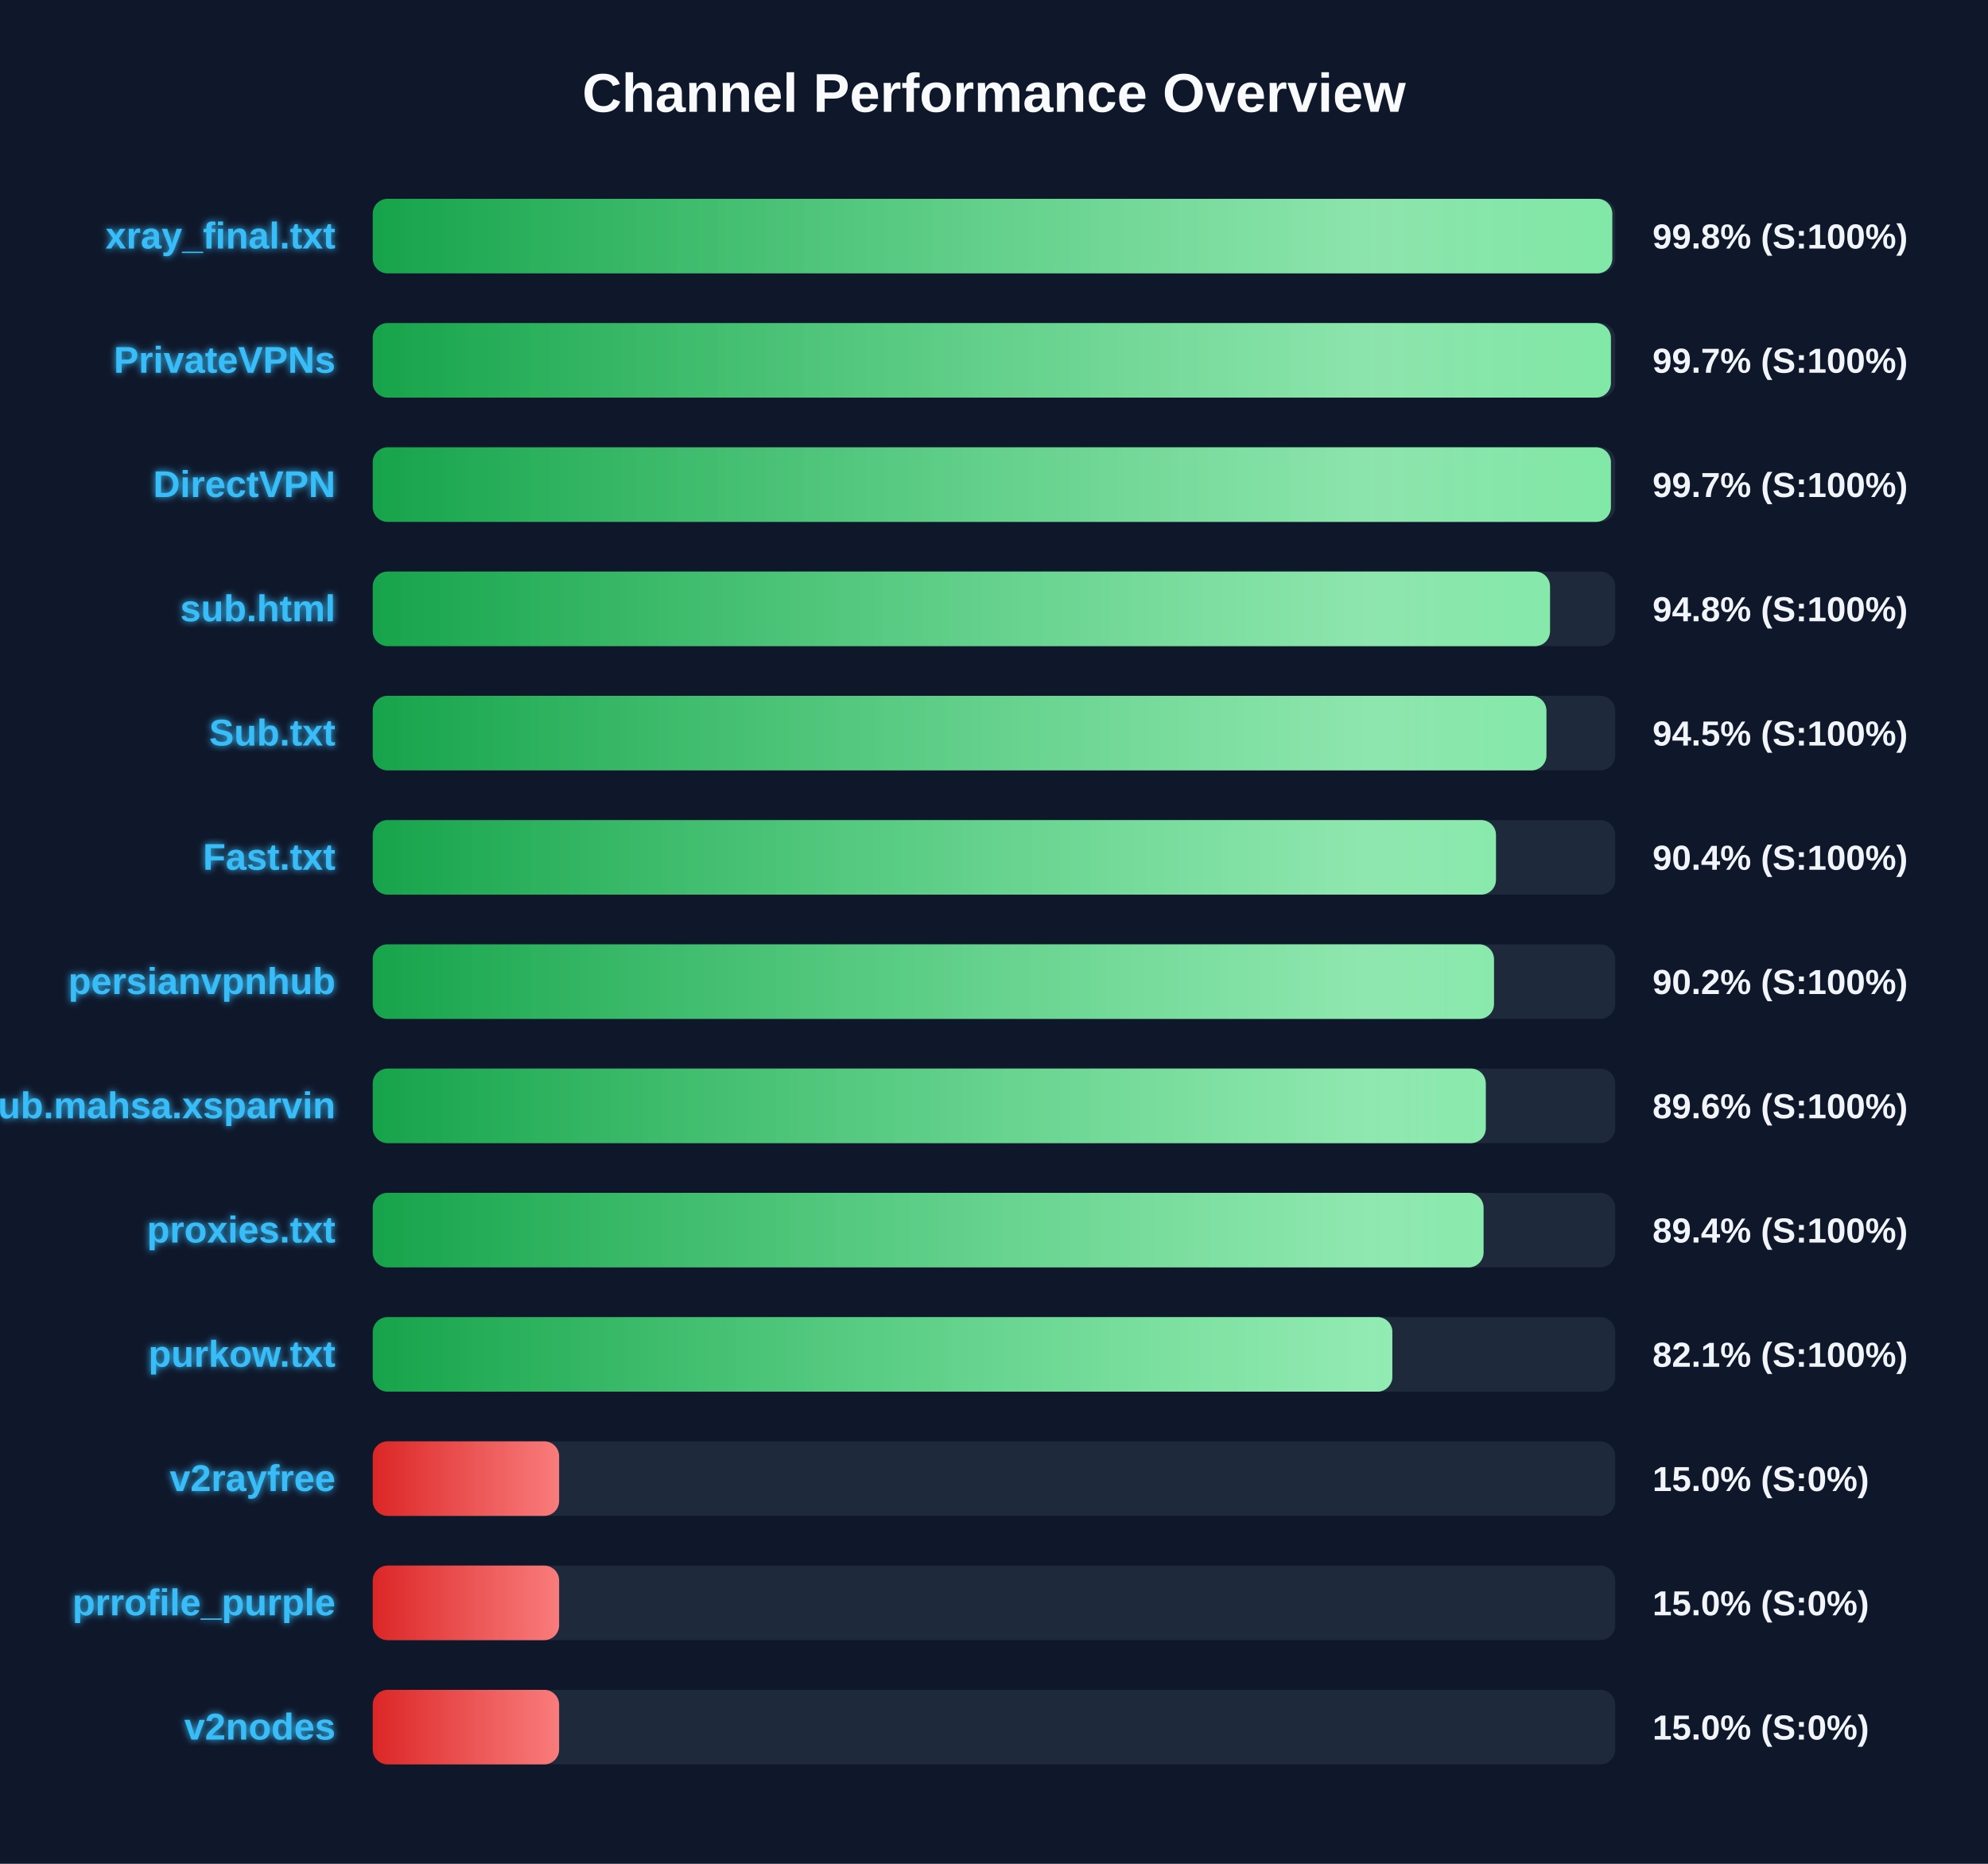
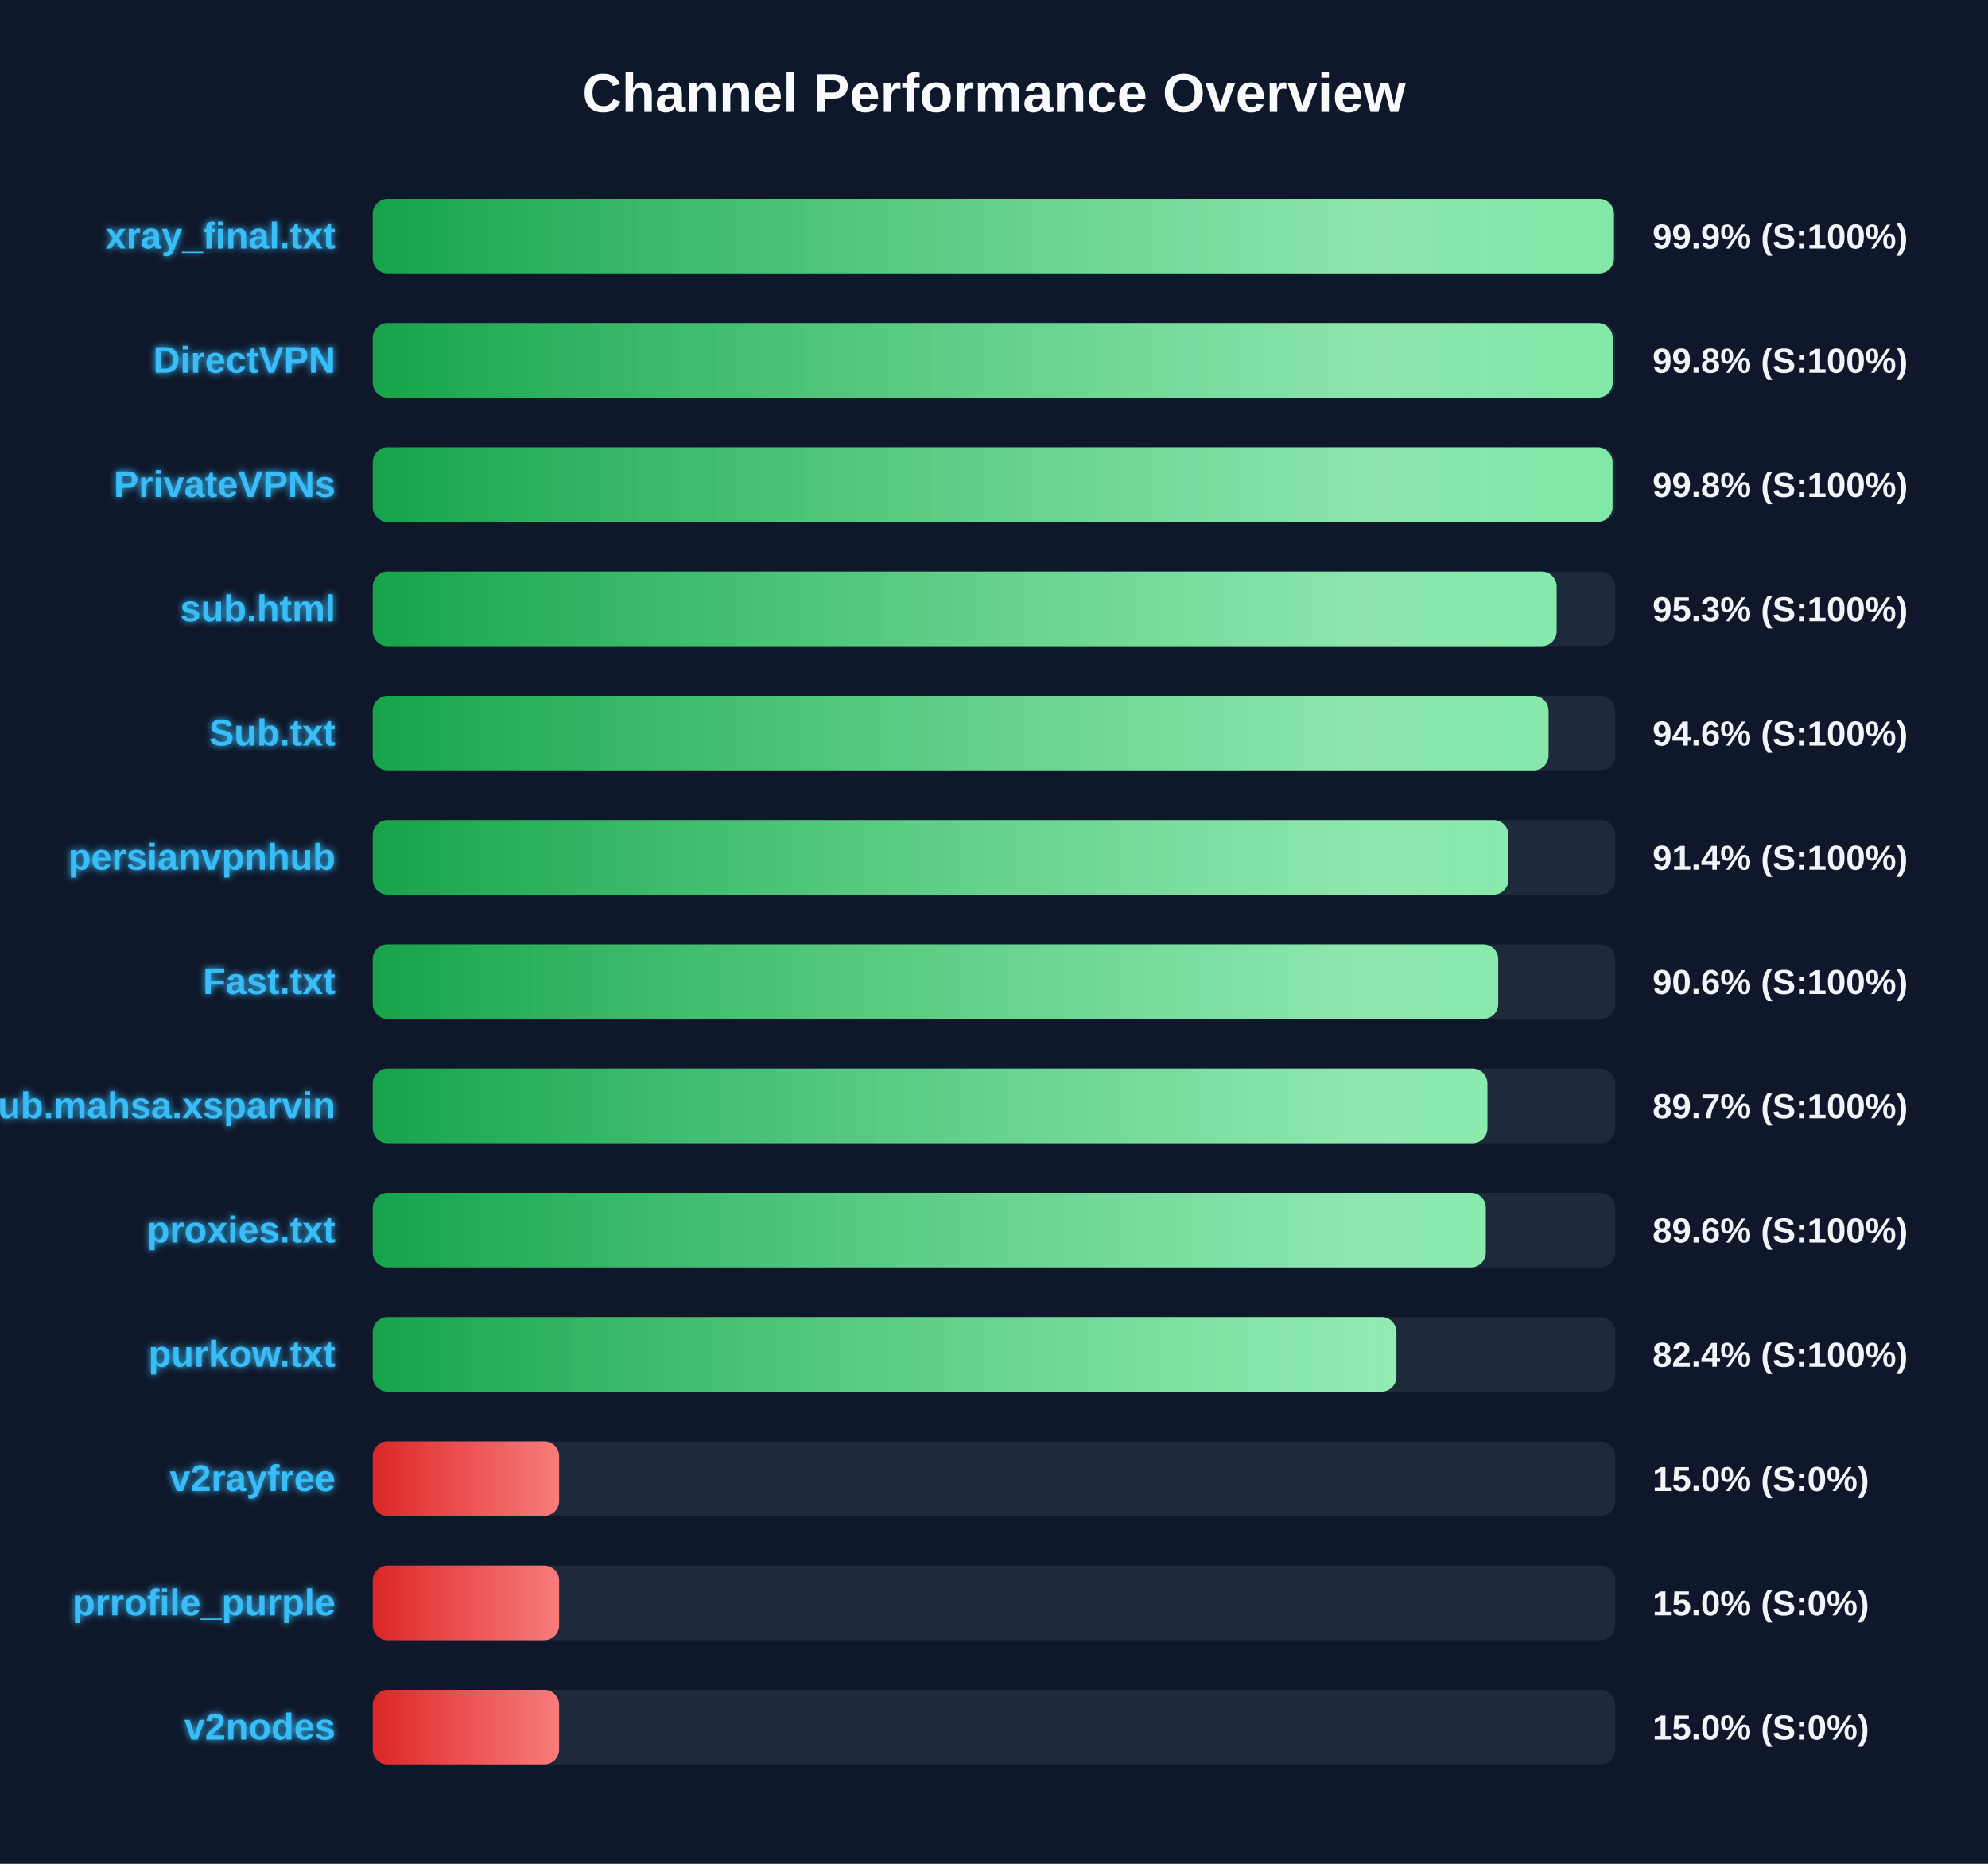
<svg xmlns="http://www.w3.org/2000/svg" width="800" height="750" version="1.1">
  <defs>
    <linearGradient id="grad-green" x1="0%" y1="0%" x2="100%" y2="0%">
      <stop offset="0%" stop-color="#16a34a" />
      <stop offset="100%" stop-color="#4ade80" />
    </linearGradient>
    <linearGradient id="grad-yellow" x1="0%" y1="0%" x2="100%" y2="0%">
      <stop offset="0%" stop-color="#ca8a04" />
      <stop offset="100%" stop-color="#fde047" />
    </linearGradient>
    <linearGradient id="grad-red" x1="0%" y1="0%" x2="100%" y2="0%">
      <stop offset="0%" stop-color="#dc2626" />
      <stop offset="100%" stop-color="#f87171" />
    </linearGradient>
    <linearGradient id="shimmer" x1="0%" y1="0%" x2="100%" y2="0%">
      <stop offset="0%" stop-color="rgba(255,255,255,0)" />
      <stop offset="50%" stop-color="rgba(255,255,255,0.4)" />
      <stop offset="100%" stop-color="rgba(255,255,255,0)" />
    </linearGradient>
    <filter id="glow" x="-20%" y="-20%" width="140%" height="140%">
      <feGaussianBlur stdDeviation="1.5" result="blur" />
      <feComposite in="SourceGraphic" in2="blur" operator="over" />
    </filter>
  </defs>
  <style>
        .bg-rect { fill: #0f172a; }
        .title { font: bold 22px 'Segoe UI', Arial, sans-serif; fill: #f8fafc; }
        .row { font: bold 15px 'Segoe UI', Arial, sans-serif; fill: #38bdf8; filter: url(#glow); }
        .score { font: bold 14px 'Segoe UI', Arial, sans-serif; fill: #f1f5f9; }
        @keyframes shimmer-anim {
            0% { transform: translateX(-100%); }
            100% { transform: translateX(200%); }
        }
        .shimmer-rect {
            animation: shimmer-anim 2.5s infinite linear;
        }
    </style>
  <rect width="100%" height="100%" class="bg-rect" />
  <text x="400" y="45" text-anchor="middle" class="title">Channel Performance Overview</text>
  <rect x="150" y="80" width="500" height="30" fill="#1e293b" rx="6" />
  <clipPath id="clip-0">
-     <rect x="150" y="80" width="498.8" height="30" rx="6" />
+     <rect x="150" y="80" width="499.45" height="30" rx="6" />
  </clipPath>
-   <rect x="150" y="80" width="498.8" height="30" fill="url(#grad-green)" rx="6" />
+   <rect x="150" y="80" width="499.45" height="30" fill="url(#grad-green)" rx="6" />
  <g clip-path="url(#clip-0)">
    <rect x="150" y="80" width="100%" height="30" fill="url(#shimmer)" class="shimmer-rect" />
  </g>
  <text x="135" y="100" text-anchor="end" class="row">xray_final.txt</text>
-   <text x="665" y="100" text-anchor="start" class="score">99.8% (S:100%)</text>
+   <text x="665" y="100" text-anchor="start" class="score">99.9% (S:100%)</text>
  <rect x="150" y="130" width="500" height="30" fill="#1e293b" rx="6" />
  <clipPath id="clip-1">
-     <rect x="150" y="130" width="498.25" height="30" rx="6" />
+     <rect x="150" y="130" width="498.95" height="30" rx="6" />
  </clipPath>
-   <rect x="150" y="130" width="498.25" height="30" fill="url(#grad-green)" rx="6" />
+   <rect x="150" y="130" width="498.95" height="30" fill="url(#grad-green)" rx="6" />
  <g clip-path="url(#clip-1)">
    <rect x="150" y="130" width="100%" height="30" fill="url(#shimmer)" class="shimmer-rect" />
  </g>
-   <text x="135" y="150" text-anchor="end" class="row">PrivateVPNs</text>
-   <text x="665" y="150" text-anchor="start" class="score">99.7% (S:100%)</text>
+   <text x="135" y="150" text-anchor="end" class="row">DirectVPN</text>
+   <text x="665" y="150" text-anchor="start" class="score">99.8% (S:100%)</text>
  <rect x="150" y="180" width="500" height="30" fill="#1e293b" rx="6" />
  <clipPath id="clip-2">
-     <rect x="150" y="180" width="498.25" height="30" rx="6" />
+     <rect x="150" y="180" width="498.9" height="30" rx="6" />
  </clipPath>
-   <rect x="150" y="180" width="498.25" height="30" fill="url(#grad-green)" rx="6" />
+   <rect x="150" y="180" width="498.9" height="30" fill="url(#grad-green)" rx="6" />
  <g clip-path="url(#clip-2)">
    <rect x="150" y="180" width="100%" height="30" fill="url(#shimmer)" class="shimmer-rect" />
  </g>
-   <text x="135" y="200" text-anchor="end" class="row">DirectVPN</text>
-   <text x="665" y="200" text-anchor="start" class="score">99.7% (S:100%)</text>
+   <text x="135" y="200" text-anchor="end" class="row">PrivateVPNs</text>
+   <text x="665" y="200" text-anchor="start" class="score">99.8% (S:100%)</text>
  <rect x="150" y="230" width="500" height="30" fill="#1e293b" rx="6" />
  <clipPath id="clip-3">
-     <rect x="150" y="230" width="473.75" height="30" rx="6" />
+     <rect x="150" y="230" width="476.4" height="30" rx="6" />
  </clipPath>
-   <rect x="150" y="230" width="473.75" height="30" fill="url(#grad-green)" rx="6" />
+   <rect x="150" y="230" width="476.4" height="30" fill="url(#grad-green)" rx="6" />
  <g clip-path="url(#clip-3)">
    <rect x="150" y="230" width="100%" height="30" fill="url(#shimmer)" class="shimmer-rect" />
  </g>
  <text x="135" y="250" text-anchor="end" class="row">sub.html</text>
-   <text x="665" y="250" text-anchor="start" class="score">94.8% (S:100%)</text>
+   <text x="665" y="250" text-anchor="start" class="score">95.3% (S:100%)</text>
  <rect x="150" y="280" width="500" height="30" fill="#1e293b" rx="6" />
  <clipPath id="clip-4">
-     <rect x="150" y="280" width="472.3" height="30" rx="6" />
+     <rect x="150" y="280" width="473.15" height="30" rx="6" />
  </clipPath>
-   <rect x="150" y="280" width="472.3" height="30" fill="url(#grad-green)" rx="6" />
+   <rect x="150" y="280" width="473.15" height="30" fill="url(#grad-green)" rx="6" />
  <g clip-path="url(#clip-4)">
    <rect x="150" y="280" width="100%" height="30" fill="url(#shimmer)" class="shimmer-rect" />
  </g>
  <text x="135" y="300" text-anchor="end" class="row">Sub.txt</text>
-   <text x="665" y="300" text-anchor="start" class="score">94.5% (S:100%)</text>
+   <text x="665" y="300" text-anchor="start" class="score">94.6% (S:100%)</text>
  <rect x="150" y="330" width="500" height="30" fill="#1e293b" rx="6" />
  <clipPath id="clip-5">
-     <rect x="150" y="330" width="452.0" height="30" rx="6" />
+     <rect x="150" y="330" width="457.0" height="30" rx="6" />
  </clipPath>
-   <rect x="150" y="330" width="452.0" height="30" fill="url(#grad-green)" rx="6" />
+   <rect x="150" y="330" width="457.0" height="30" fill="url(#grad-green)" rx="6" />
  <g clip-path="url(#clip-5)">
    <rect x="150" y="330" width="100%" height="30" fill="url(#shimmer)" class="shimmer-rect" />
  </g>
-   <text x="135" y="350" text-anchor="end" class="row">Fast.txt</text>
-   <text x="665" y="350" text-anchor="start" class="score">90.4% (S:100%)</text>
+   <text x="135" y="350" text-anchor="end" class="row">persianvpnhub</text>
+   <text x="665" y="350" text-anchor="start" class="score">91.4% (S:100%)</text>
  <rect x="150" y="380" width="500" height="30" fill="#1e293b" rx="6" />
  <clipPath id="clip-6">
-     <rect x="150" y="380" width="451.2" height="30" rx="6" />
+     <rect x="150" y="380" width="452.9" height="30" rx="6" />
  </clipPath>
-   <rect x="150" y="380" width="451.2" height="30" fill="url(#grad-green)" rx="6" />
+   <rect x="150" y="380" width="452.9" height="30" fill="url(#grad-green)" rx="6" />
  <g clip-path="url(#clip-6)">
    <rect x="150" y="380" width="100%" height="30" fill="url(#shimmer)" class="shimmer-rect" />
  </g>
-   <text x="135" y="400" text-anchor="end" class="row">persianvpnhub</text>
-   <text x="665" y="400" text-anchor="start" class="score">90.2% (S:100%)</text>
+   <text x="135" y="400" text-anchor="end" class="row">Fast.txt</text>
+   <text x="665" y="400" text-anchor="start" class="score">90.6% (S:100%)</text>
  <rect x="150" y="430" width="500" height="30" fill="#1e293b" rx="6" />
  <clipPath id="clip-7">
-     <rect x="150" y="430" width="447.9" height="30" rx="6" />
+     <rect x="150" y="430" width="448.55" height="30" rx="6" />
  </clipPath>
-   <rect x="150" y="430" width="447.9" height="30" fill="url(#grad-green)" rx="6" />
+   <rect x="150" y="430" width="448.55" height="30" fill="url(#grad-green)" rx="6" />
  <g clip-path="url(#clip-7)">
    <rect x="150" y="430" width="100%" height="30" fill="url(#shimmer)" class="shimmer-rect" />
  </g>
  <text x="135" y="450" text-anchor="end" class="row">Sub.mahsa.xsparvin</text>
-   <text x="665" y="450" text-anchor="start" class="score">89.6% (S:100%)</text>
+   <text x="665" y="450" text-anchor="start" class="score">89.7% (S:100%)</text>
  <rect x="150" y="480" width="500" height="30" fill="#1e293b" rx="6" />
  <clipPath id="clip-8">
-     <rect x="150" y="480" width="447.0" height="30" rx="6" />
+     <rect x="150" y="480" width="447.9" height="30" rx="6" />
  </clipPath>
-   <rect x="150" y="480" width="447.0" height="30" fill="url(#grad-green)" rx="6" />
+   <rect x="150" y="480" width="447.9" height="30" fill="url(#grad-green)" rx="6" />
  <g clip-path="url(#clip-8)">
    <rect x="150" y="480" width="100%" height="30" fill="url(#shimmer)" class="shimmer-rect" />
  </g>
  <text x="135" y="500" text-anchor="end" class="row">proxies.txt</text>
-   <text x="665" y="500" text-anchor="start" class="score">89.4% (S:100%)</text>
+   <text x="665" y="500" text-anchor="start" class="score">89.6% (S:100%)</text>
  <rect x="150" y="530" width="500" height="30" fill="#1e293b" rx="6" />
  <clipPath id="clip-9">
-     <rect x="150" y="530" width="410.3" height="30" rx="6" />
+     <rect x="150" y="530" width="411.95" height="30" rx="6" />
  </clipPath>
-   <rect x="150" y="530" width="410.3" height="30" fill="url(#grad-green)" rx="6" />
+   <rect x="150" y="530" width="411.95" height="30" fill="url(#grad-green)" rx="6" />
  <g clip-path="url(#clip-9)">
    <rect x="150" y="530" width="100%" height="30" fill="url(#shimmer)" class="shimmer-rect" />
  </g>
  <text x="135" y="550" text-anchor="end" class="row">purkow.txt</text>
-   <text x="665" y="550" text-anchor="start" class="score">82.1% (S:100%)</text>
+   <text x="665" y="550" text-anchor="start" class="score">82.4% (S:100%)</text>
  <rect x="150" y="580" width="500" height="30" fill="#1e293b" rx="6" />
  <clipPath id="clip-10">
    <rect x="150" y="580" width="75.0" height="30" rx="6" />
  </clipPath>
  <rect x="150" y="580" width="75.0" height="30" fill="url(#grad-red)" rx="6" />
  <g clip-path="url(#clip-10)">
    <rect x="150" y="580" width="100%" height="30" fill="url(#shimmer)" class="shimmer-rect" />
  </g>
  <text x="135" y="600" text-anchor="end" class="row">v2rayfree</text>
  <text x="665" y="600" text-anchor="start" class="score">15.0% (S:0%)</text>
  <rect x="150" y="630" width="500" height="30" fill="#1e293b" rx="6" />
  <clipPath id="clip-11">
    <rect x="150" y="630" width="75.0" height="30" rx="6" />
  </clipPath>
  <rect x="150" y="630" width="75.0" height="30" fill="url(#grad-red)" rx="6" />
  <g clip-path="url(#clip-11)">
    <rect x="150" y="630" width="100%" height="30" fill="url(#shimmer)" class="shimmer-rect" />
  </g>
  <text x="135" y="650" text-anchor="end" class="row">prrofile_purple</text>
  <text x="665" y="650" text-anchor="start" class="score">15.0% (S:0%)</text>
  <rect x="150" y="680" width="500" height="30" fill="#1e293b" rx="6" />
  <clipPath id="clip-12">
    <rect x="150" y="680" width="75.0" height="30" rx="6" />
  </clipPath>
  <rect x="150" y="680" width="75.0" height="30" fill="url(#grad-red)" rx="6" />
  <g clip-path="url(#clip-12)">
    <rect x="150" y="680" width="100%" height="30" fill="url(#shimmer)" class="shimmer-rect" />
  </g>
  <text x="135" y="700" text-anchor="end" class="row">v2nodes</text>
  <text x="665" y="700" text-anchor="start" class="score">15.0% (S:0%)</text>
</svg>
